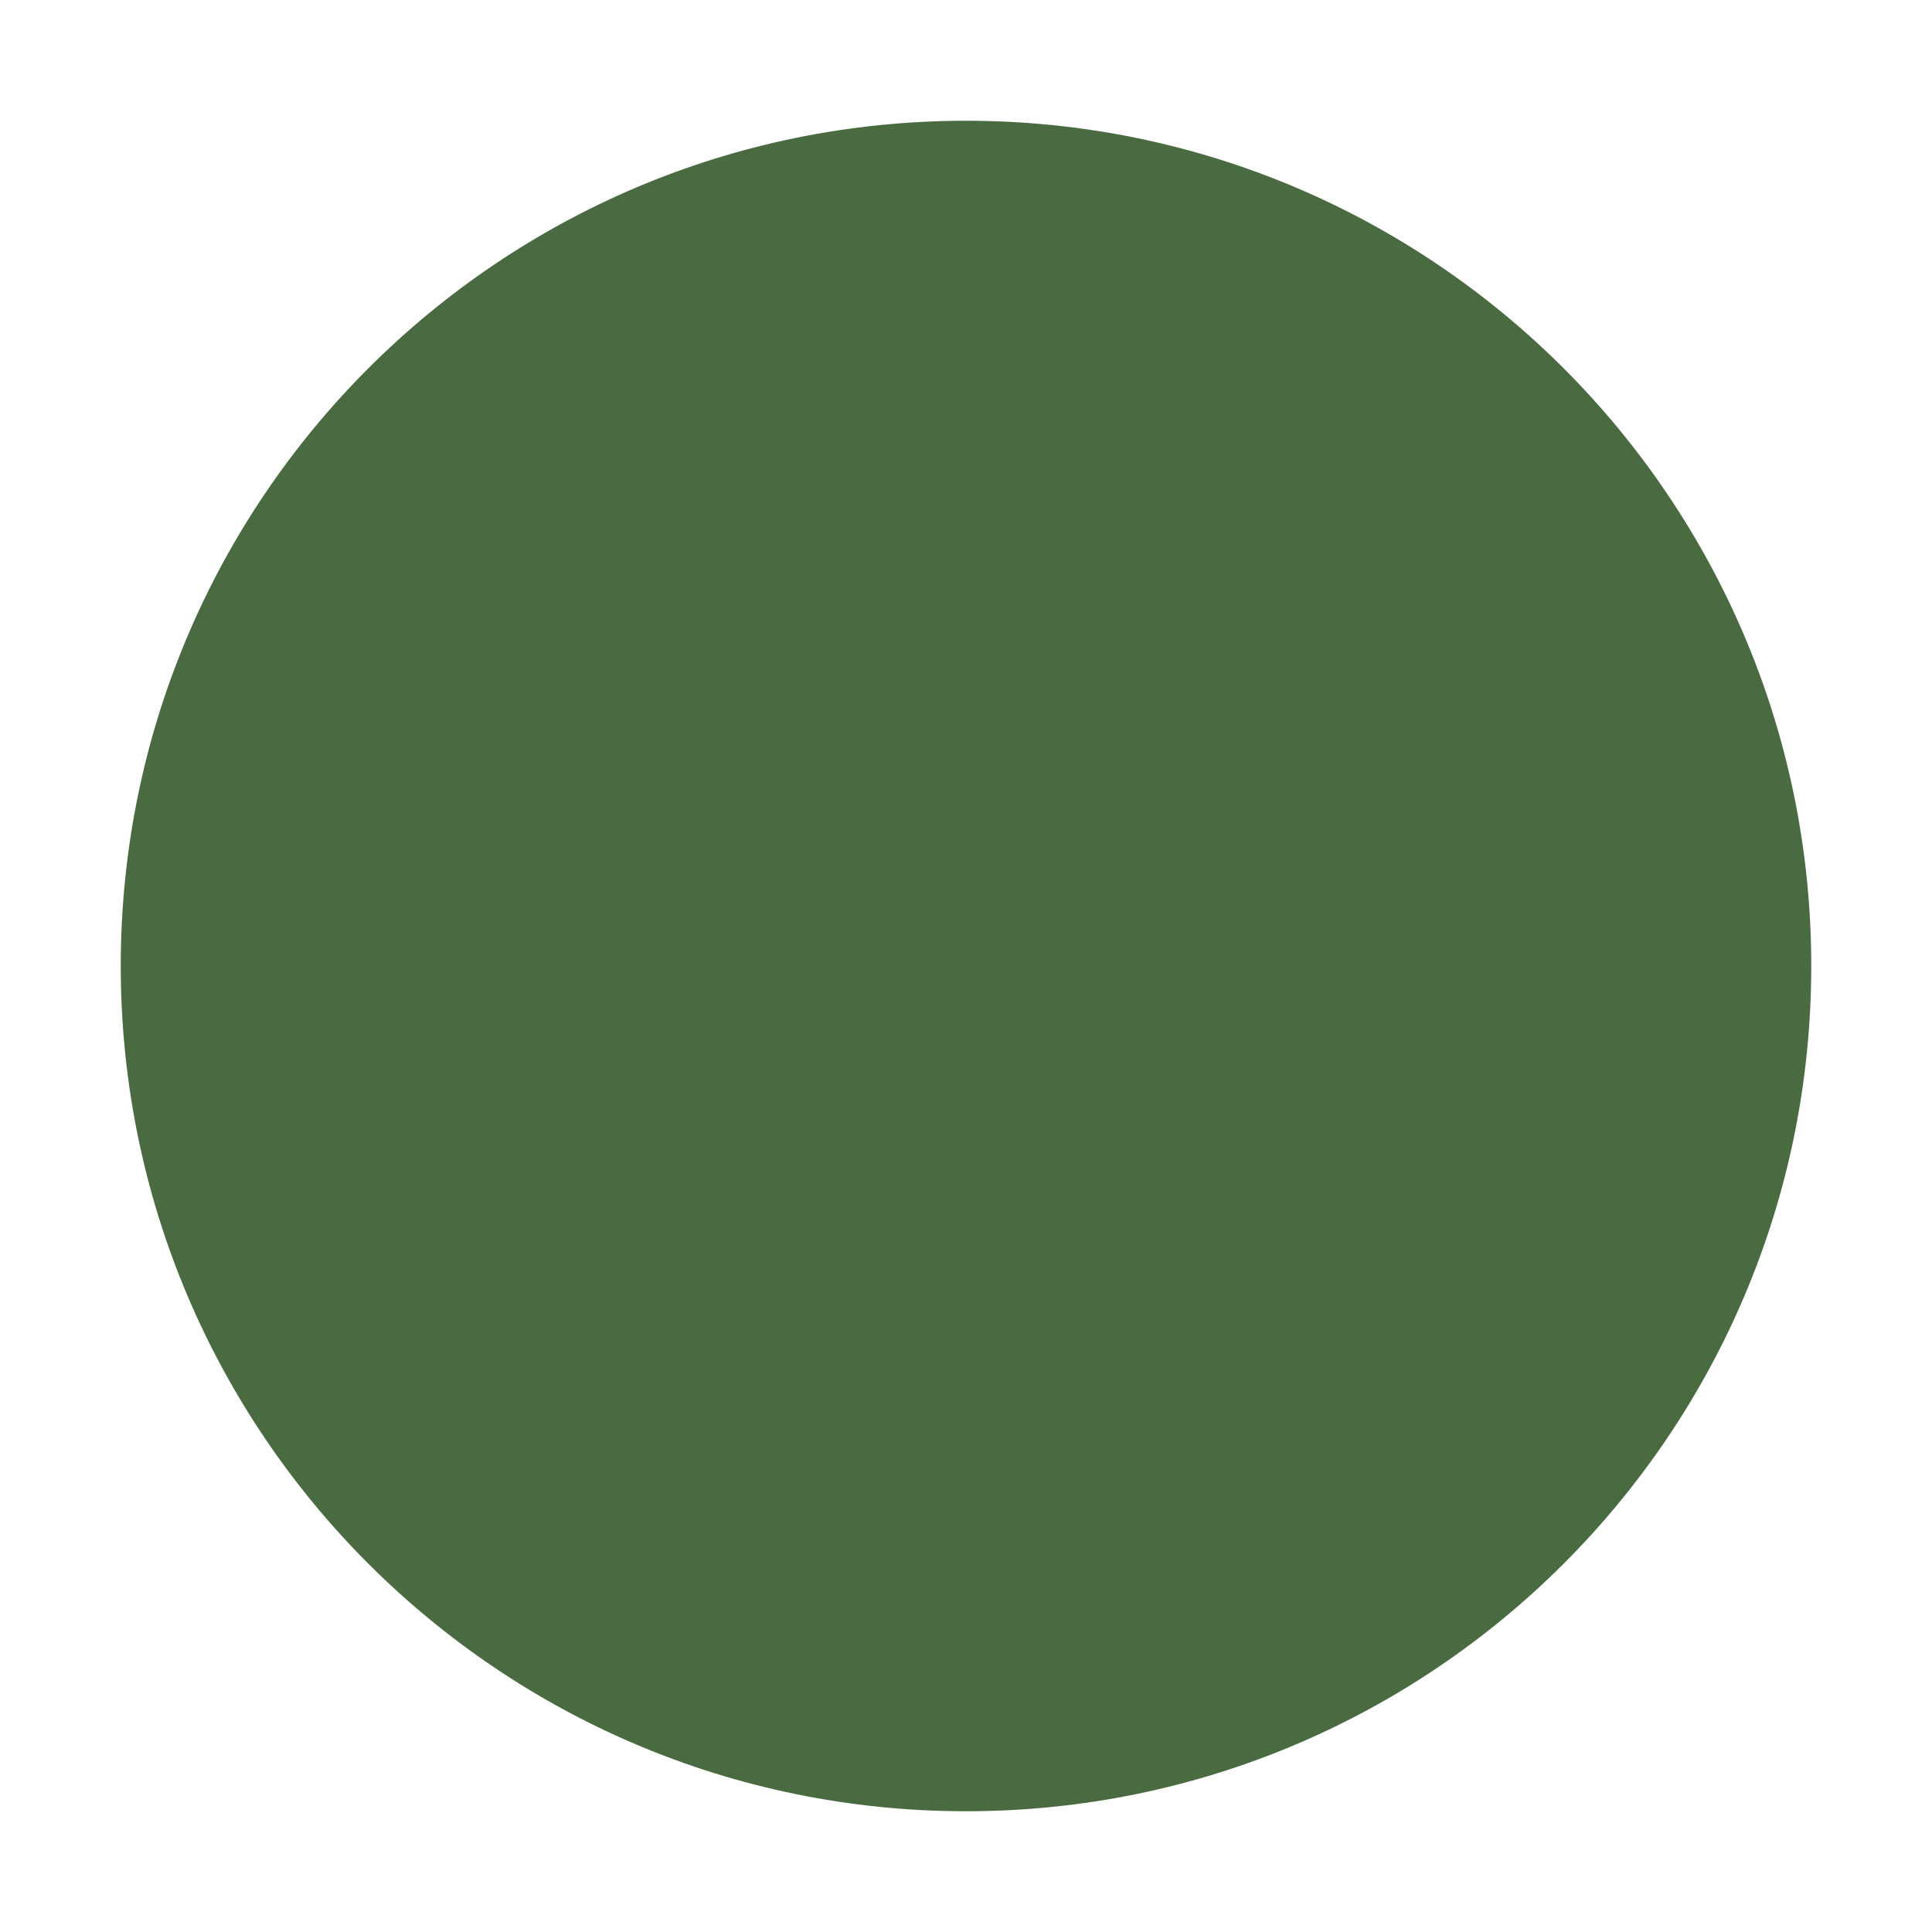
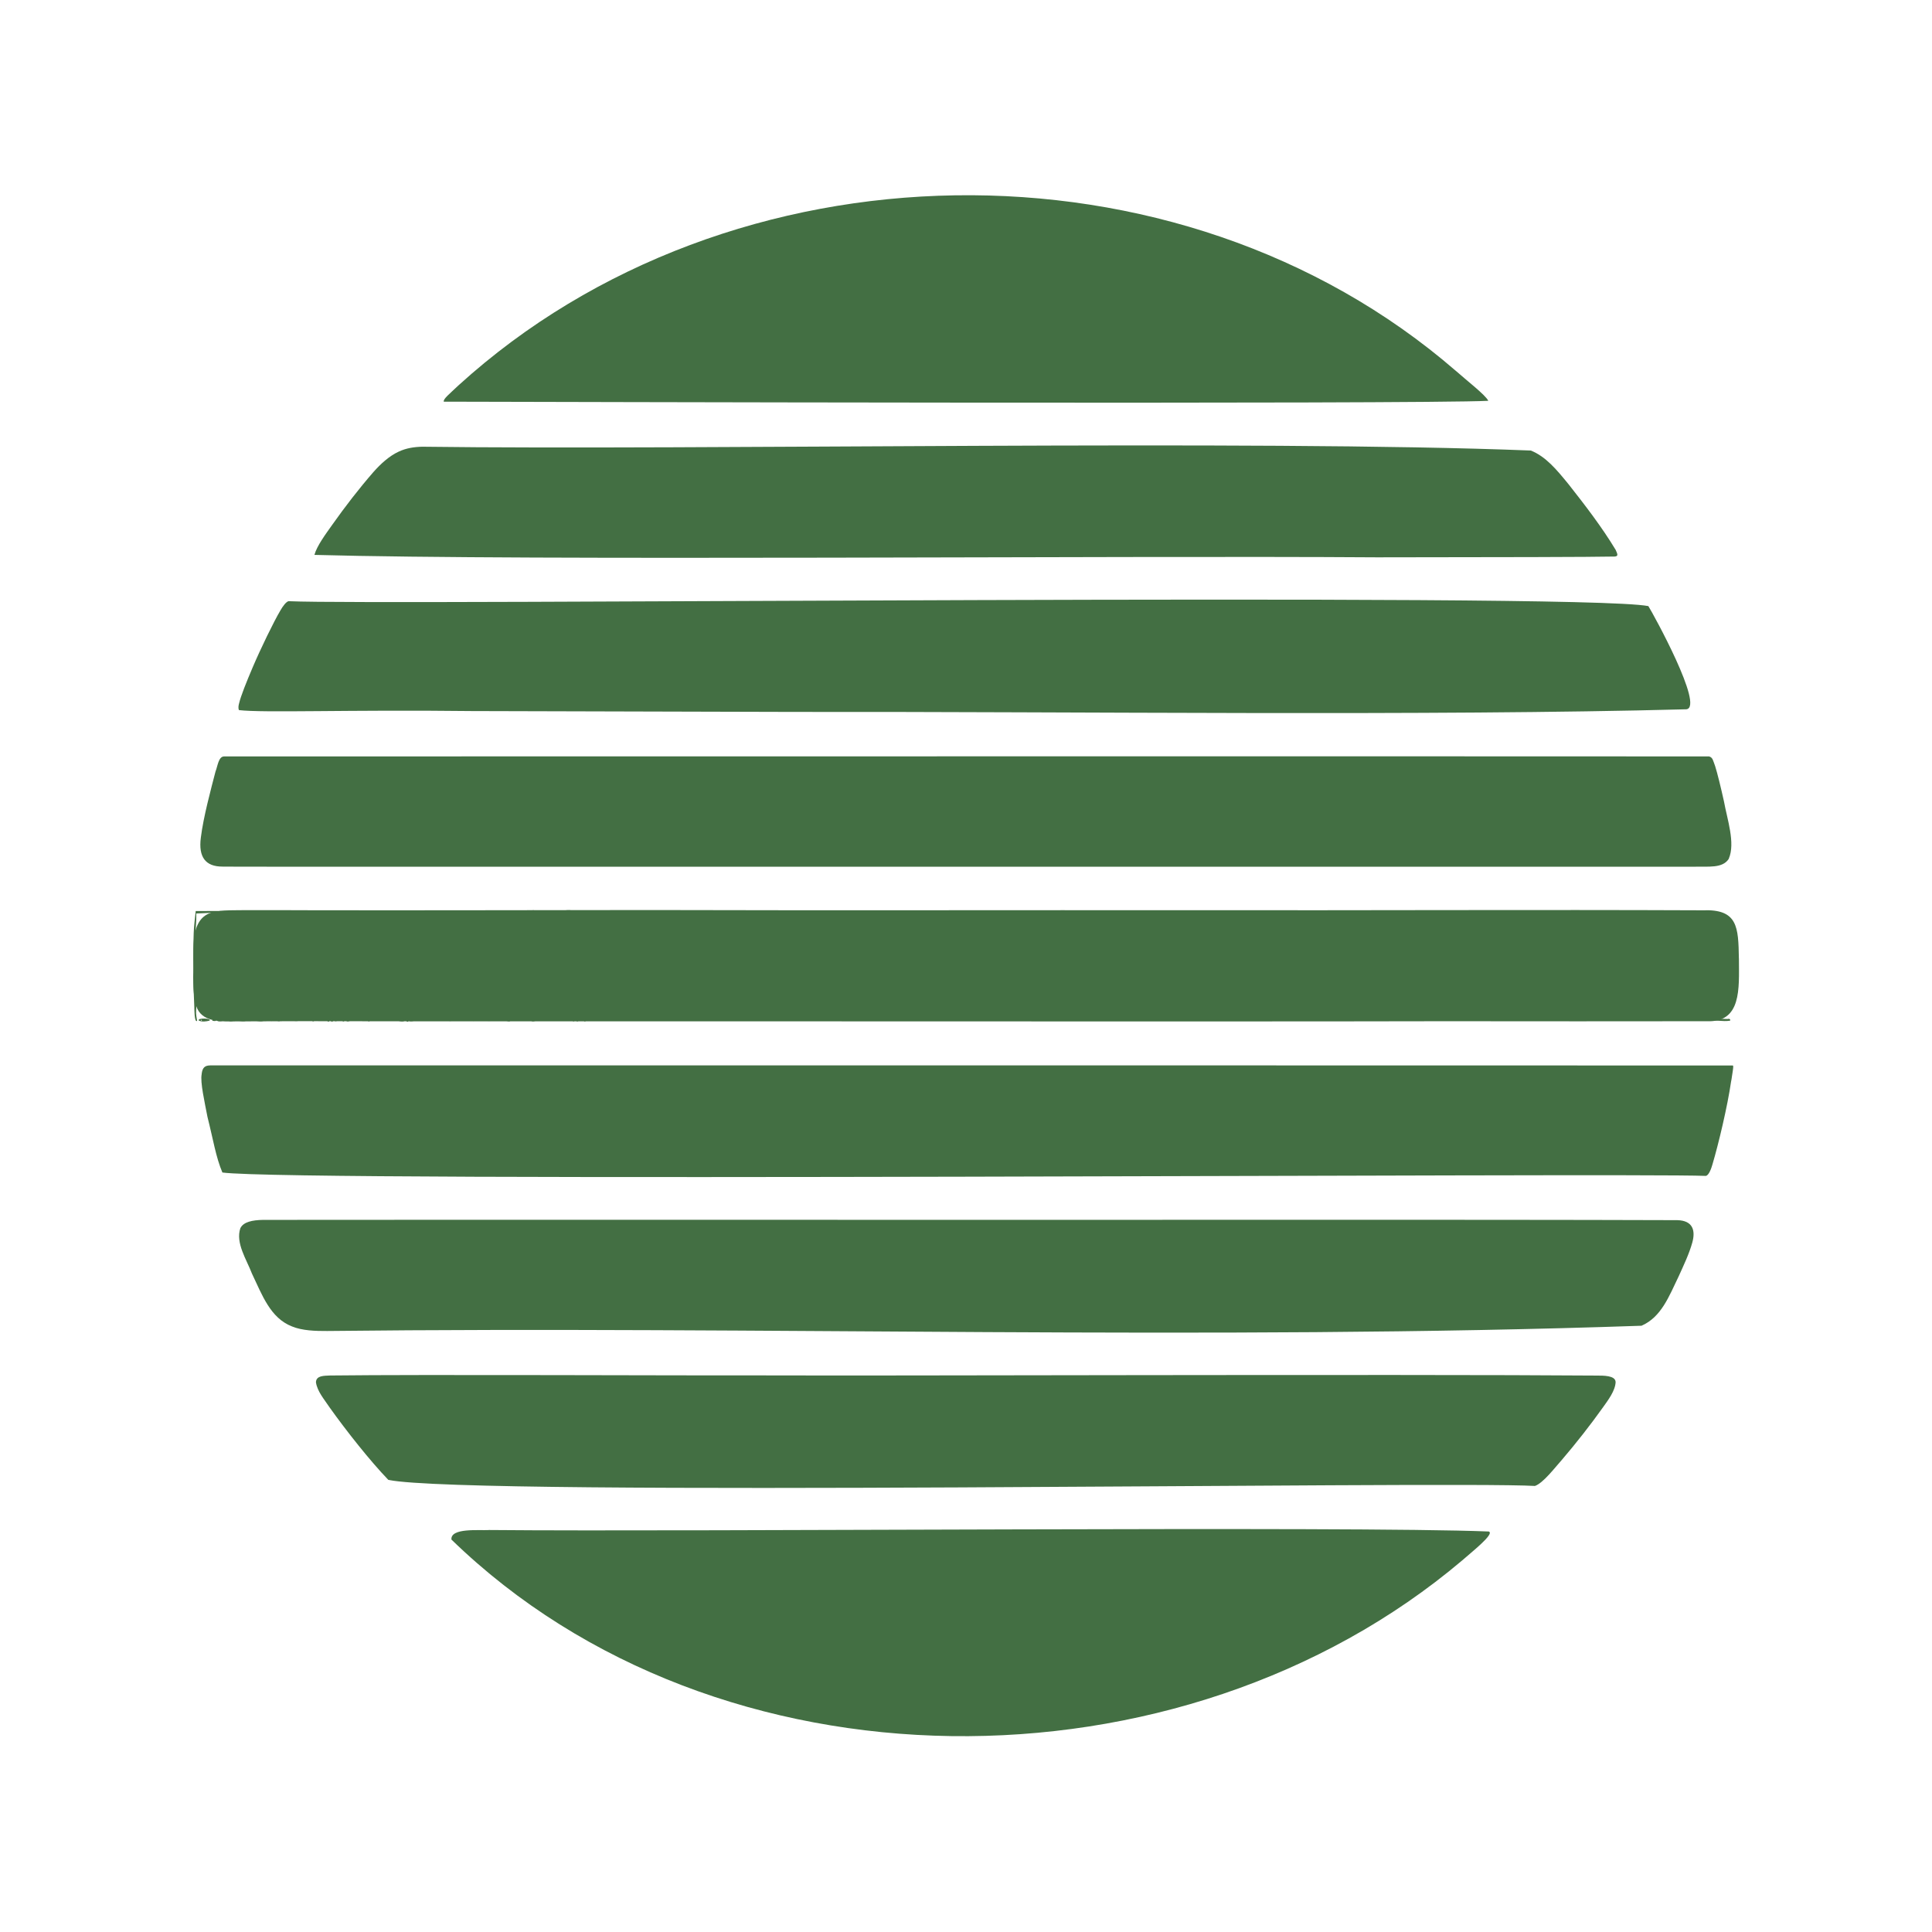
- <svg xmlns="http://www.w3.org/2000/svg" viewBox="0 0 32 32">
-   <circle cx="16" cy="16" r="14" fill="#4A6A42" />
+ <svg xmlns="http://www.w3.org/2000/svg" id="Layer_1" version="1.1" viewBox="0 0 491.52 491.52">
+   <defs>
+     <style>
+       .st0 {
+         fill: none;
+       }
+ 
+       .st1 {
+         fill: #447043;
+       }
+ 
+       .st2 {
+         fill: #436f43;
+       }
+     </style>
+   </defs>
+   <path class="st1" d="M74.67,231.9c-1.77.63-3.67.32-5.59.2-.64-.04-1.19.17-1.9.03-2-.41-2.93.36-3.82.04-1.18-.41-2.29.06-3.41-.01-1.01-.07-3.04-.07-4.05-.02l-5.97.26c.08,1.79-.16,3.55-.17,5.31l-.06,14.09c0,1.78.38,3.46.2,5.26-.09.96.13,1.82.25,2.66-.73.58-.7-3.23-.72-3.63l-.2-5.06v-11.01c0-1.81.05-3.52.24-5.3l.32-2.94,11.89-.05,4.79-.03,7.46-.02c.32,0,.58.1.73.23Z" />
+   <path class="st1" d="M111.64,231.85c-.4.79-2.95.18-3.06.23-.3.12-5.49,0-5.75.02l-2.9.14c-.7.03-1.36.18-1.76-.38.24-.12.55-.19.95-.18,4.27.12,8.42-.18,12.53.17Z" />
+   <path class="st1" d="M136.08,231.79c-1.75.87-3.82.19-5.72.33-.97.07-1.81.08-2.78.03-1.55-.07-3.26.37-4.71-.37l12-.1c.46,0,.99-.29,1.2.09Z" />
+   <path class="st1" d="M122.2,231.85c-.02.23-.17.39-.35.45-.2.07-.57-.39-.7-.31-.36.32-1.03.09-1.41.11-1.46.08-2.8.21-4.28.09-1.07-.09-2.31.45-3.11-.34,2.63-.42,5.32.05,8.11-.18.64-.05,1.23-.04,1.72.18Z" />
+   <path class="st1" d="M89.31,231.82c-1.52.78-3.29.42-5.07.29-.93-.07-2.1.4-2.88-.33,2.63.02,5.33-.27,7.95.04Z" />
+   <path class="st1" d="M150.48,231.78c-.11.69-1.01.07-1.4.21-.81.3-1.33.13-2.12.1l-2.45-.09c-.44-.02-1,.32-1.23-.22.98-.43,2.18-.12,3.35-.04,1.36.09,2.63-.16,3.85.04Z" />
+   <path class="st1" d="M78.99,259.64l-2.55.02c-.63,0-1.14.24-1.87-.04-.47-.18-1.13.19-1.61.08.04-.29.31-.5.71-.5h4.8c.19,0,.33.12.45.19.07.04.17.12.06.25Z" />
+   <path class="st1" d="M67.23,259.64c-.76.39-1.67.1-2.51,0-.35-.04-.95.23-1.33.02-.64-.65,4.65-.68,3.84-.02Z" />
+   <path class="st1" d="M140.88,231.79c-.52.61-1.44.19-2.21.27s-1.64.54-2.1-.2c-.48-.14,5.18-.33,4.31-.07Z" />
+   <path class="st1" d="M53.32,259.65c-.87.24-1.93.39-2.76-.02-.41-.73,3.34-.6,2.76.02ZM51.36,259.56c0-.07-.05-.12-.12-.12s-.12.05-.12.12.05.12.12.12.12-.05.12-.12Z" />
+   <path class="st1" d="M126.02,259.65c-.82,0-1.68.2-2.46,0-.48-.6,2.92-.66,2.46,0ZM125.04,259.56c0-.07-.05-.12-.12-.12s-.12.05-.12.12.05.12.12.12.12-.05.12-.12Z" />
+   <path class="st1" d="M137.75,259.65c-.35.03-.78,0-1.11,0-.6,0-.98.42-1.52.04.41-.35,2.66-.96,2.63-.04Z" />
+   <path class="st1" d="M109.69,259.69c-.35,0-2.62-.04-2.62-.04,0-.09-.08-.26-.03-.33.07-.09.27-.14.46-.14h1.72c.2,0,.39.1.46.19.06.07.04.21.02.32Z" />
+   <path class="st1" d="M80.88,231.78c-.5.71-1.59,0-3.15.24-.18.03-.28-.1-.21-.24,1.06-.11,2.33-.32,3.36,0Z" />
+   <path class="st1" d="M102.95,259.21c.03.13.12.32.1.43-.79.53-1.54-.03-2.23.03-.06-.7,1.44-.46,2.12-.47Z" />
+   <path class="st1" d="M62.62,259.68c-.62.3-1.49.03-2.18.01.03-.56.65-.49,1.11-.51.4-.01.87.05,1.06.5Z" />
+   <path class="st1" d="M77.04,231.84c-.55.45-1.42.61-1.91.04.54-.31,1.37-.31,1.91-.04Z" />
+   <path class="st1" d="M56.88,259.65c-.53.18-1.14.32-1.67.05-.02-.49.41-.54.83-.51.34.02.8.02.84.46Z" />
+   <path class="st1" d="M91.94,231.87c-.57.41-1.48.61-1.93-.02.6-.19,1.36-.29,1.93.02Z" />
+   <path class="st1" d="M97.95,259.68c-.54,0-.97.06-1.49-.03-.09-.41.38-.46.64-.48.43-.03.9,0,.85.51Z" />
+   <path class="st1" d="M105.65,259.64c-.48.04-.98.35-1.5.09.04-.06-.12-.38-.03-.45.22-.18,2.01-.13,1.53.37Z" />
+   <path class="st1" d="M96.43,231.86c-.22.07-1.68.58-1.64.01.48-.29,1.17-.33,1.64-.01Z" />
+   <path class="st1" d="M89.32,259.65c-.42.03-.9.46-1.29,0-.14-.39.39-.42.65-.46.29-.04.81.06.64.46Z" />
+   <path class="st1" d="M94.04,231.85c-.19.62-.96.24-1.37,0,.43-.14.93-.14,1.37,0Z" />
+   <path class="st1" d="M129.88,259.5c-.07.67-.92.18-1.26.17-.07-.33.24-.38.4-.44.38-.12.62.16.86.26Z" />
+   <path class="st1" d="M72.05,259.69c-.22-.07-.45-.24-.73-.02-.39.3-.72,0-1.02,0,.01-.42.53-.5.86-.5.38,0,.78.13.88.52Z" />
+   <path class="st1" d="M69.33,259.67c-.24.17-.43.02-.77-.06-.2-.05-.48.21-.66.05-.1-.39.35-.41.62-.44.36-.04.68.11.81.45Z" />
+   <path class="st1" d="M59.5,259.66c-.49.18-1,.3-1.43-.01.3-.01,1.62-.78,1.43.01Z" />
+   <path class="st1" d="M133.63,259.53c-.47.3-.92.15-1.39.15-.1-.46.29-.5.61-.54.43-.05.61.05.78.39Z" />
+   <path class="st1" d="M152.13,259.69c-.36,0-.62-.02-.93-.03-.01-.31.13-.41.35-.44.39-.06.64.11.58.47Z" />
+   <path class="st1" d="M54.93,259.72c-.31.09-.6.01-.91-.03-.03-.26.18-.44.36-.48.38-.1.64.15.55.51Z" />
+   <path class="st1" d="M142.28,231.86c-.16.07-.25.29-.44.32-.26.05-.47-.04-.5-.33.31-.1.66-.19.94,0Z" />
+   <path class="st1" d="M141.12,259.7h-1.2c-.11-.46.16-.57.6-.51.26.04.54.18.6.51Z" />
+   <path class="st1" d="M86.4,259.5c-.49-.26-.76.58-1.2.23-.08-.35.03-.55.36-.55.38,0,.67,0,.84.33Z" />
+   <path class="st1" d="M114.94,259.65c-.3.21-.64.05-.97.05-.09-.28.25-.26.5-.36.2-.07.55-.08.47.31Z" />
+   <path class="st1" d="M80.4,259.44c-.35.02-.62.65-.96.29-.06-.33-.02-.54.36-.56.3-.02.39.13.6.27Z" />
+   <path class="st1" d="M120.92,259.66c-.17-.07-.53.25-.71-.03-.07-.24.11-.43.38-.34.14.05.28.19.33.38Z" />
+   <path class="st1" d="M83.76,259.2c-.02.18.11.48-.11.71-.09.09-.29-.06-.37-.18,0-.1-.04-.25.01-.4s.3-.15.47-.13Z" />
+   <path class="st1" d="M84.72,259.73c-.12.24-.41.26-.48.05s-.06-.38-.06-.52c.11,0,.25-.07.4-.03.2.06.17.33.14.5Z" />
+   <path class="st1" d="M87.62,259.72c-.1.02-.17.18-.31.15-.08-.02-.14-.13-.19-.14.01-.12-.03-.27,0-.41.03-.12.21-.19.36-.12.19.08.12.35.14.52Z" />
+   <path class="st1" d="M94.1,259.71c-.08.05-.19.19-.31.14-.08-.03-.15-.1-.2-.14-.06-.12-.06-.25.01-.38.06-.11.2-.2.36-.12.17.08.24.33.14.51Z" />
+   <path class="st1" d="M116.18,259.68h-.74c.02-.09-.05-.28,0-.36.11-.19.4-.15.59-.11.16.04.25.31.15.47Z" />
+   <path class="st1" d="M146.16,259.73c-.1,0-.18.18-.29.11-.08-.05-.15-.09-.2-.14-.07-.12-.05-.25.02-.38.06-.11.19-.19.36-.12.19.08.13.35.12.53Z" />
+   <path class="st1" d="M147.16,259.71c-.14.17-.37.21-.52.03-.04-.13.02-.26.12-.3.2-.07.46.06.39.27Z" />
+   <path class="st1" d="M103.92,259.71c-.05.19-.2.3-.36.21-.13-.07-.16-.23-.12-.35.03-.08.11-.16.24-.13.07.09.19.16.24.27Z" />
+   <path class="st1" d="M149.06,259.71c-.08.05-.19.18-.31.15-.08-.02-.14-.14-.2-.14-.08-.14.02-.24.14-.27.2-.07.48.05.37.27Z" />
+   <path class="st1" d="M91.2,259.7c-.07,0-.17-.02-.24,0,.01-.1-.03-.23,0-.37.03-.16.2-.16.24,0,.03.14-.01.27,0,.37Z" />
+   <path class="st1" d="M148.08,259.7c-.08,0-.16,0-.24,0,.02-.1-.03-.23,0-.36.04-.16.2-.16.24,0,.03.14-.01.27,0,.37Z" />
+   <path class="st1" d="M119.99,259.62l-.23.08c-.03-.07-.05-.17-.13-.25-.19-.22,0-.29.14-.12s.32.15.21.3Z" />
+   <circle class="st1" cx="111.48" cy="259.32" r=".12" />
+   <circle class="st0" cx="51.24" cy="259.56" r=".12" />
+   <circle class="st0" cx="124.92" cy="259.56" r=".12" />
+   <path class="st1" d="M440.16,259.67c-1.88.32-4.11-.27-6,.02-.63-1.01,5.34-.28,5.54-.49.4-.02.56.13.46.47Z" />
+   <g>
+     <path class="st2" d="M442.39,243.85c-.14-8.01-.26-12.62-9.23-12.26-42.61-.18-85.02.04-127.96-.02-46.6-.05-93.2.08-139.96-.05-28.16.02-56.21.1-84.29.06-5.78,0-11.53-.06-17.67-.03-3.09.06-6.88-.17-9.63.67-5.84,1.93-4.16,10.59-4.51,16.28.04,2.25.08,4.54.6,6.68.82,4.45,5.28,4.76,9.15,4.68,5.86,0,12.18-.04,18.21-.06,40.94.08,82.31.02,123.22.04,39.28.03,78.97.01,118.16.02,16.44.02,32.58-.04,49.07-.05,20.77.02,47.41.04,66.67,0,8.89.36,8.2-8.31,8.18-15.77v-.2Z" />
+     <path class="st2" d="M124.4,389.26c-2.6.14-9.82-.6-9.55,2.42,67.68,65.76,185.63,65.81,257.15,5.3,1.96-1.77,8.45-6.82,6.75-7.35-34.67-1.42-201.33.11-254.25-.38h-.1Z" />
+     <path class="st2" d="M51.31,273.28c-.42,1.99.77,7.2,1.47,10.86,1.45,5.75,2.14,10.26,3.8,14.16,18.43,2.5,358.35.05,377.35.86.81-.02,1.48-2.01,1.74-2.94,1.57-5.28,3.83-14.83,4.72-20.97.2-.92.27-1.83.42-2.62.06-.31.09-.69.12-.94.03-.29.02-.46-.01-.54-.03-.06-.07-.08-.13-.08-68.49-.04-224.99-.02-304.34-.02-40.49,0-71.93,0-82.97,0-1.29.02-1.97.49-2.17,2.13v.1Z" />
+     <path class="st2" d="M439.83,218.43c1.71-3.96-.45-10.12-1.23-14.52-.84-3.76-1.66-7.13-2.25-9-.57-1.48-.57-2.16-1.53-2.47-77.25-.07-343.66.02-377.77,0-1.47-.02-1.66,2.43-2.23,3.87-1.11,4.3-3.08,11.54-3.72,16.76-.67,5.01,1.22,7.41,5.5,7.4,7.08.06,15.03,0,23.52.03,61.51,0,147.51,0,216.53,0,47.99,0,99.55,0,134.36,0,3.7-.09,7.18.45,8.78-1.96l.06-.09Z" />
+     <path class="st2" d="M61.15,312.46c-1.28,3.77,1.6,8,2.94,11.54,2.61,5.46,4.67,11.31,10.2,13.46,2.58,1.07,5.95,1.18,8.95,1.16,110.39-1.26,224.93,2.45,334.38-1.34,5.04-2.2,6.99-7.47,9.47-12.61,1.24-2.74,2.63-5.64,3.43-8.49.9-3.18.13-5.66-3.79-5.76-55.48-.19-149.75-.03-225.22-.09-15.94,0-30.86,0-46.93,0-30.23.01-62.31-.02-87.66.02-2.78.05-4.92.53-5.72,2.02l-.05.09Z" />
+     <path class="st2" d="M202.28,181.12c71.36-.1,161.29,1.07,226.75-.67,4.64-.55-8.47-24.35-9.67-26.25-17.53-3.51-323.21-.16-345.82-1.25-.63-.08-1.68,1.41-2.19,2.33-1.7,2.85-5.09,9.85-7.05,14.46-1.61,3.77-3.04,7.35-3.47,9.18-.16.59-.27,1.24-.03,1.74,6.33.74,27.66-.13,59.17.24,25.9.06,55.43.15,82.08.22h.21Z" />
+     <path class="st2" d="M411.02,351.54c-.1-1.61-3.11-1.58-4.76-1.58-47.25-.38-193.16.09-205.72-.04-29.51.05-92.58-.27-116.57.02-1.54.07-3.55,0-3.59,1.74.36,2.37,2.15,4.37,3.48,6.39,4.23,5.94,10.31,13.63,14.94,18.43,20.8,4.32,269.52.26,291.71,1.54,2.13-.75,5.14-4.75,6.94-6.75,3.58-4.2,7.11-8.68,10.32-13.19,1.35-1.89,3.17-4.28,3.26-6.48v-.08Z" />
+     <path class="st2" d="M370.34,94.32c-70.55-61.1-184.53-59.13-253.64,3.67-2.44,2.32-3.94,3.47-3.81,4.2,19.09.04,248.08.68,265.74-.22-.58-1.39-5.78-5.4-8.14-7.53l-.15-.13Z" />
+     <path class="st2" d="M410.97,139.78c-3.4-5.64-7.72-11.26-11.87-16.53-3.16-3.88-5.84-7.09-9.64-8.63-70.29-2.8-212.3-.06-282.04-.97-2.08.05-4.08.35-6.01,1.26-2.4,1.11-4.58,3.12-6.38,5.15-3.68,4.22-7.21,8.8-10.51,13.46-1.59,2.25-3.89,5.32-4.53,7.65,54.69,1.53,202.8.15,270.35.62,31.45-.03,54.55-.07,60.45-.2.98-.08.76-.57.23-1.74l-.04-.08Z" />
+   </g>
</svg>
